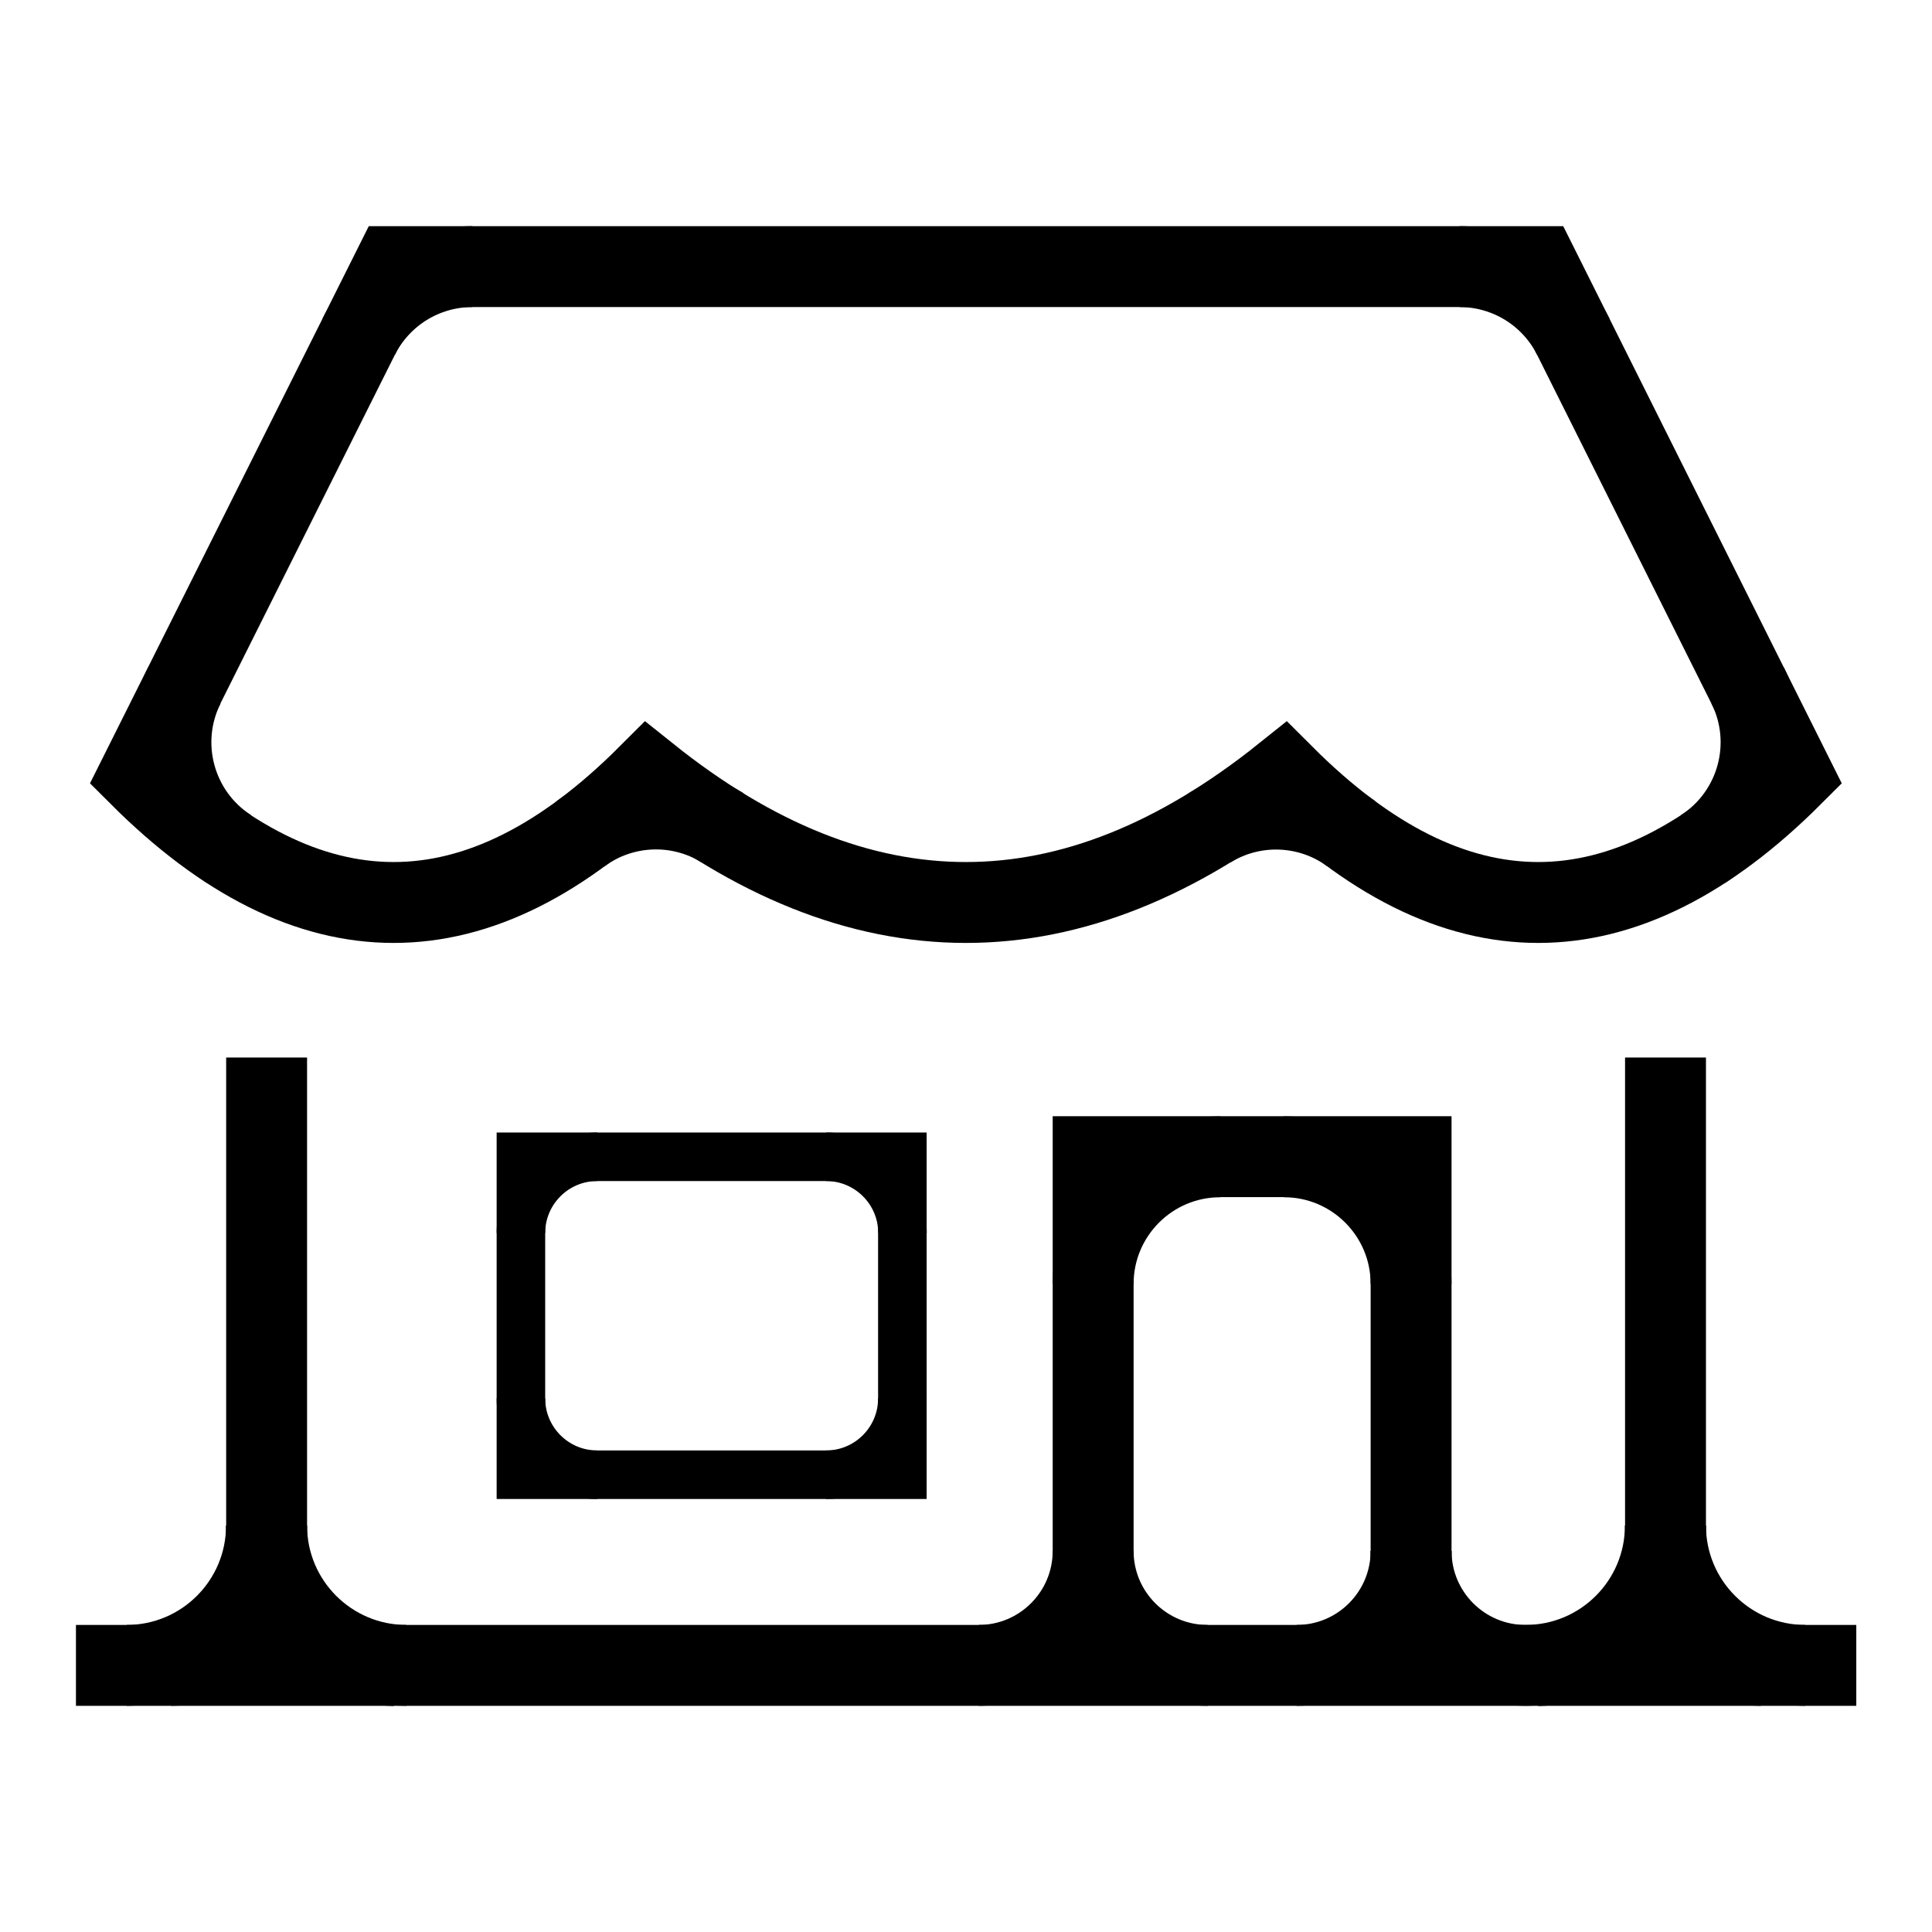
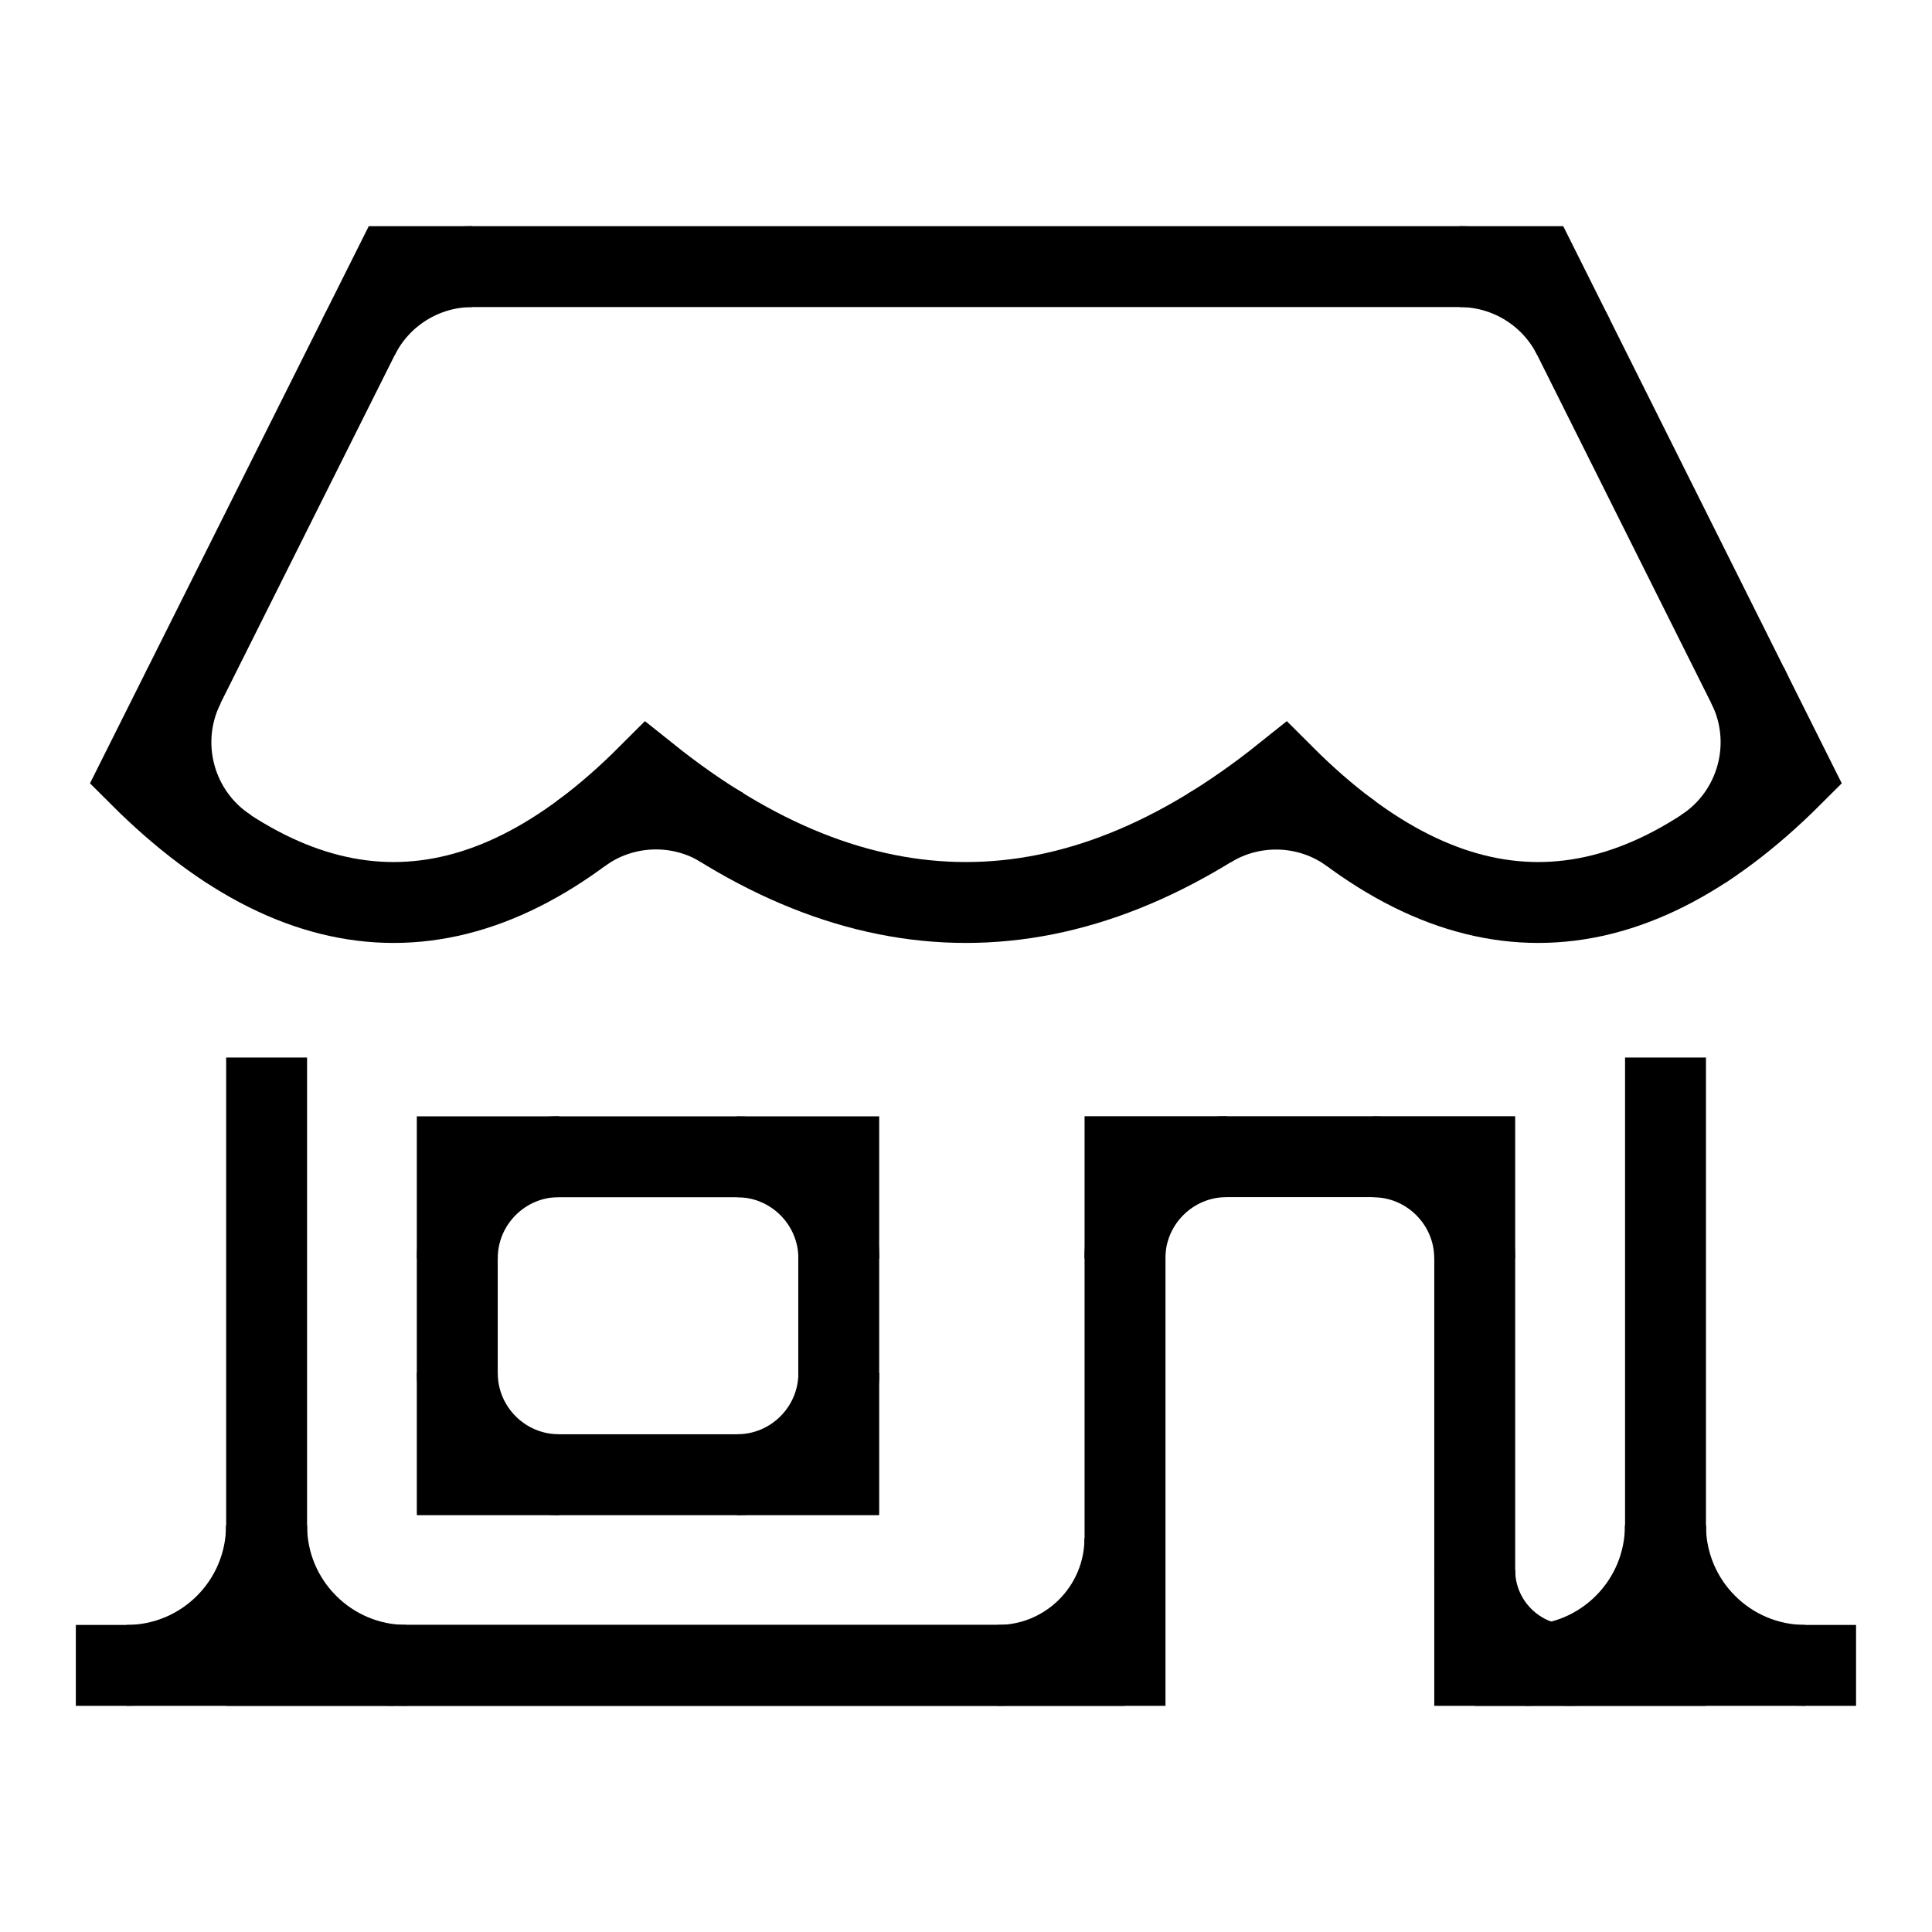
<svg xmlns="http://www.w3.org/2000/svg" width="16" height="16" stroke-width="0.67" viewBox="0 0 16 16">
  <path fill="none" stroke="currentColor" stroke-width="0.67" d="M3.261 2.208h9.478l2.106 4.213q-2.106 2.106-4.213 0-2.633 2.106-5.266 0-2.106 2.106-4.213 0Z" />
  <path fill="currentColor" d="M12.088 2.208a1.053 1.053 0 0 1 .942.582l-.291-.582Z" />
  <path fill="none" stroke="currentColor" stroke-width="0.67" d="M12.088 2.208a1.053 1.053 0 0 1 .942.582" />
  <path fill="currentColor" d="M2.97 2.79a1.053 1.053 0 0 1 .942-.582h-.651Z" />
  <path fill="none" stroke="currentColor" stroke-width="0.67" d="M2.97 2.79a1.053 1.053 0 0 1 .942-.582" />
  <path fill="currentColor" d="M14.473 5.676a1.053 1.053 0 0 1-.369 1.355q.371-.24.741-.611z" />
  <path fill="none" stroke="currentColor" stroke-width="0.67" d="M14.473 5.676a1.053 1.053 0 0 1-.369 1.355" />
  <path fill="currentColor" d="M11.191 6.905a1.053 1.053 0 0 0-1.174-.049 6.003 6.003 0 0 0 .616-.435q.279.279.558.484" />
  <path fill="none" stroke="currentColor" stroke-width="0.67" d="M11.191 6.905a1.053 1.053 0 0 0-1.174-.049" />
  <path fill="currentColor" d="M5.983 6.855a1.053 1.053 0 0 0-1.174.049q.279-.205.558-.484.308.246.616.435" />
  <path fill="none" stroke="currentColor" stroke-width="0.67" d="M5.983 6.855a1.053 1.053 0 0 0-1.174.049" />
  <path fill="currentColor" d="M1.896 7.031a1.053 1.053 0 0 1-.369-1.355l-.372.744q.371.371.741.611" />
  <path fill="none" stroke="currentColor" stroke-width="0.67" d="M1.896 7.031a1.053 1.053 0 0 1-.369-1.355" />
-   <path fill="none" stroke="currentColor" stroke-width="0.67" d="M2.208 8.758v5.034h11.585v-5.034m-13.164 5.034h14.744" />
+   <path fill="none" stroke="currentColor" stroke-width="0.67" d="M2.208 8.758v5.034h7.109v-4.213h2.896v4.213h1.58v-5.034" />
  <path fill="currentColor" d="M2.208 12.739a1.053 1.053 0 0 0 1.053 1.053h-1.053Z" />
  <path fill="none" stroke="currentColor" stroke-width="0.67" d="M2.208 12.739a1.053 1.053 0 0 0 1.053 1.053" />
-   <path fill="currentColor" d="M12.739 13.792a1.053 1.053 0 0 0 1.053-1.053v1.053Z" />
-   <path fill="none" stroke="currentColor" stroke-width="0.67" d="M12.739 13.792a1.053 1.053 0 0 0 1.053-1.053" />
-   <path fill="currentColor" d="M1.418 13.792a.79.79 0 0 0 .79-.79v.79Z" />
-   <path fill="none" stroke="currentColor" stroke-width="0.67" d="M1.418 13.792a.79.79 0 0 0 .79-.79" />
-   <path fill="currentColor" d="M2.208 12.739a1.053 1.053 0 0 0 1.053 1.053h-1.053Z" />
-   <path fill="none" stroke="currentColor" stroke-width="0.67" d="M2.208 12.739a1.053 1.053 0 0 0 1.053 1.053" />
-   <path fill="currentColor" d="M12.739 13.792a1.053 1.053 0 0 0 1.053-1.053v1.053Z" />
-   <path fill="none" stroke="currentColor" stroke-width="0.67" d="M12.739 13.792a1.053 1.053 0 0 0 1.053-1.053" />
-   <path fill="currentColor" d="M13.792 13.002a.79.79 0 0 0 .79.79h-.79Z" />
-   <path fill="none" stroke="currentColor" stroke-width="0.67" d="M13.792 13.002a.79.79 0 0 0 .79.79" />
-   <path fill="none" stroke="currentColor" stroke-width="0.402" d="M4.314 9.58h3.159v2.633h-3.159Z" />
-   <path fill="currentColor" d="M6.842 9.58a.632.632 0 0 1 .632.632v-.632Z" />
-   <path fill="none" stroke="currentColor" stroke-width="0.402" d="M6.842 9.58a.632.632 0 0 1 .632.632" />
-   <path fill="currentColor" d="M7.473 11.581a.632.632 0 0 1-.632.632h.632Z" />
-   <path fill="none" stroke="currentColor" stroke-width="0.402" d="M7.473 11.581a.632.632 0 0 1-.632.632" />
-   <path fill="currentColor" d="M4.946 12.213a.632.632 0 0 1-.632-.632v.632Z" />
-   <path fill="none" stroke="currentColor" stroke-width="0.402" d="M4.946 12.213a.632.632 0 0 1-.632-.632" />
-   <path fill="currentColor" d="M4.314 10.212a.632.632 0 0 1 .632-.632h-.632Z" />
-   <path fill="none" stroke="currentColor" stroke-width="0.402" d="M4.314 10.212a.632.632 0 0 1 .632-.632" />
-   <path fill="none" stroke="currentColor" stroke-width="0.67" d="M9.053 13.792v-4.213h2.633v4.213" />
-   <path fill="currentColor" d="M9.053 10.633a1.053 1.053 0 0 1 1.053-1.053h-1.053Z" />
-   <path fill="none" stroke="currentColor" stroke-width="0.67" d="M9.053 10.633a1.053 1.053 0 0 1 1.053-1.053" />
-   <path fill="currentColor" d="M10.633 9.58a1.053 1.053 0 0 1 1.053 1.053v-1.053Z" />
-   <path fill="none" stroke="currentColor" stroke-width="0.67" d="M10.633 9.58a1.053 1.053 0 0 1 1.053 1.053" />
+   <path fill="currentColor" d="M8.263 13.792a1.053 1.053 0 0 0 1.053-1.053v1.053Z" />
+   <path fill="none" stroke="currentColor" stroke-width="0.67" d="M8.263 13.792a1.053 1.053 0 0 0 1.053-1.053" />
+   <path fill="currentColor" d="M12.213 13.002a.79.79 0 0 0 .79.79h-.79Z" />
+   <path fill="none" stroke="currentColor" stroke-width="0.67" d="M12.213 13.002a.79.79 0 0 0 .79.79" />
+   <path fill="currentColor" d="M13.002 13.792a.79.79 0 0 0 .79-.79v.79Z" />
+   <path fill="none" stroke="currentColor" stroke-width="0.67" d="M13.002 13.792a.79.79 0 0 0 .79-.79" />
+   <path fill="currentColor" d="M9.316 10.422a.843.843 0 0 1 .843-.843h-.843Z" />
+   <path fill="none" stroke="currentColor" stroke-width="0.67" d="M9.316 10.422a.843.843 0 0 1 .843-.843" />
+   <path fill="currentColor" d="M11.37 9.58a.843.843 0 0 1 .843.843v-.843Z" />
+   <path fill="none" stroke="currentColor" stroke-width="0.67" d="M11.37 9.58a.843.843 0 0 1 .843.843" />
+   <path fill="none" stroke="currentColor" stroke-width="0.67" d="M3.787 9.58h3.159v2.633h-3.159Z" />
+   <path fill="currentColor" d="M6.104 9.58a.843.843 0 0 1 .843.843v-.843Z" />
+   <path fill="none" stroke="currentColor" stroke-width="0.67" d="M6.104 9.58a.843.843 0 0 1 .843.843" />
+   <path fill="currentColor" d="M6.947 11.37a.843.843 0 0 1-.843.843h.843Z" />
+   <path fill="none" stroke="currentColor" stroke-width="0.67" d="M6.947 11.37a.843.843 0 0 1-.843.843" />
+   <path fill="currentColor" d="M4.63 12.213a.843.843 0 0 1-.843-.843v.843Z" />
+   <path fill="none" stroke="currentColor" stroke-width="0.67" d="M4.63 12.213a.843.843 0 0 1-.843-.843" />
+   <path fill="currentColor" d="M3.787 10.422a.843.843 0 0 1 .843-.843h-.843Z" />
+   <path fill="none" stroke="currentColor" stroke-width="0.67" d="M3.787 10.422a.843.843 0 0 1 .843-.843" />
+   <path fill="none" stroke="currentColor" stroke-width="0.67" d="M.628 13.792h8.688m2.896 0h3.159" />
  <path fill="currentColor" d="M1.049 13.792a1.158 1.158 0 0 0 1.158-1.158v1.158Z" />
  <path fill="none" stroke="currentColor" stroke-width="0.67" d="M1.049 13.792a1.158 1.158 0 0 0 1.158-1.158" />
  <path fill="currentColor" d="M3.366 13.792a1.158 1.158 0 0 1-1.158-1.158v1.158Z" />
  <path fill="none" stroke="currentColor" stroke-width="0.67" d="M3.366 13.792a1.158 1.158 0 0 1-1.158-1.158" />
  <path fill="currentColor" d="M12.634 13.792a1.158 1.158 0 0 0 1.158-1.158v1.158Z" />
  <path fill="none" stroke="currentColor" stroke-width="0.67" d="M12.634 13.792a1.158 1.158 0 0 0 1.158-1.158" />
  <path fill="currentColor" d="M14.951 13.792a1.158 1.158 0 0 1-1.158-1.158v1.158Z" />
  <path fill="none" stroke="currentColor" stroke-width="0.67" d="M14.951 13.792a1.158 1.158 0 0 1-1.158-1.158" />
-   <path fill="currentColor" d="M8.105 13.792a.948.948 0 0 0 .948-.948v.948Z" />
-   <path fill="none" stroke="currentColor" stroke-width="0.67" d="M8.105 13.792a.948.948 0 0 0 .948-.948" />
-   <path fill="currentColor" d="M10.001 13.792a.948.948 0 0 1-.948-.948v.948Z" />
-   <path fill="none" stroke="currentColor" stroke-width="0.67" d="M10.001 13.792a.948.948 0 0 1-.948-.948" />
-   <path fill="currentColor" d="M10.738 13.792a.948.948 0 0 0 .948-.948v.948Z" />
-   <path fill="none" stroke="currentColor" stroke-width="0.67" d="M10.738 13.792a.948.948 0 0 0 .948-.948" />
-   <path fill="currentColor" d="M12.634 13.792a.948.948 0 0 1-.948-.948v.948Z" />
-   <path fill="none" stroke="currentColor" stroke-width="0.67" d="M12.634 13.792a.948.948 0 0 1-.948-.948" />
</svg>
